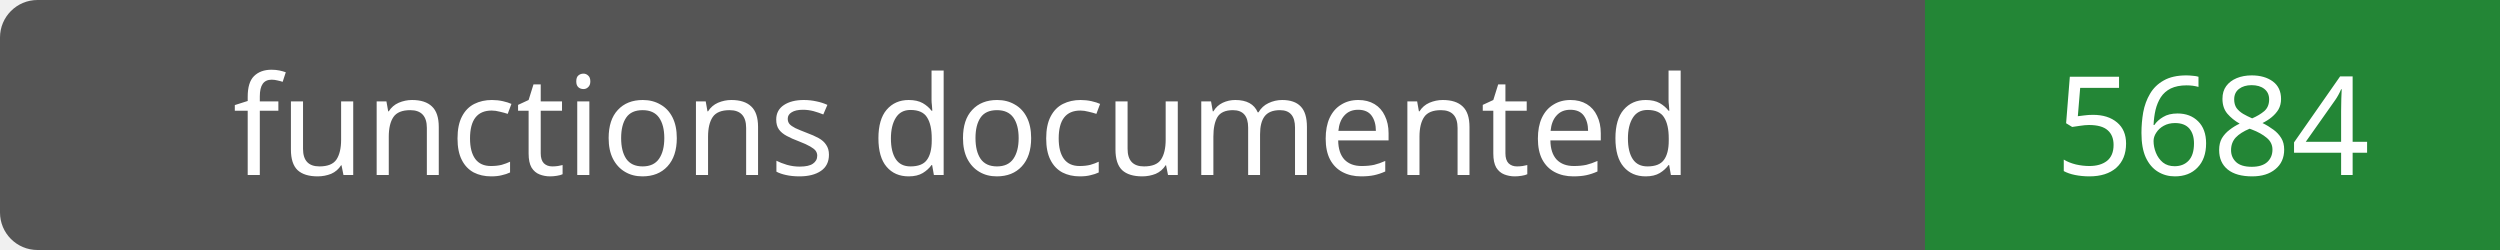
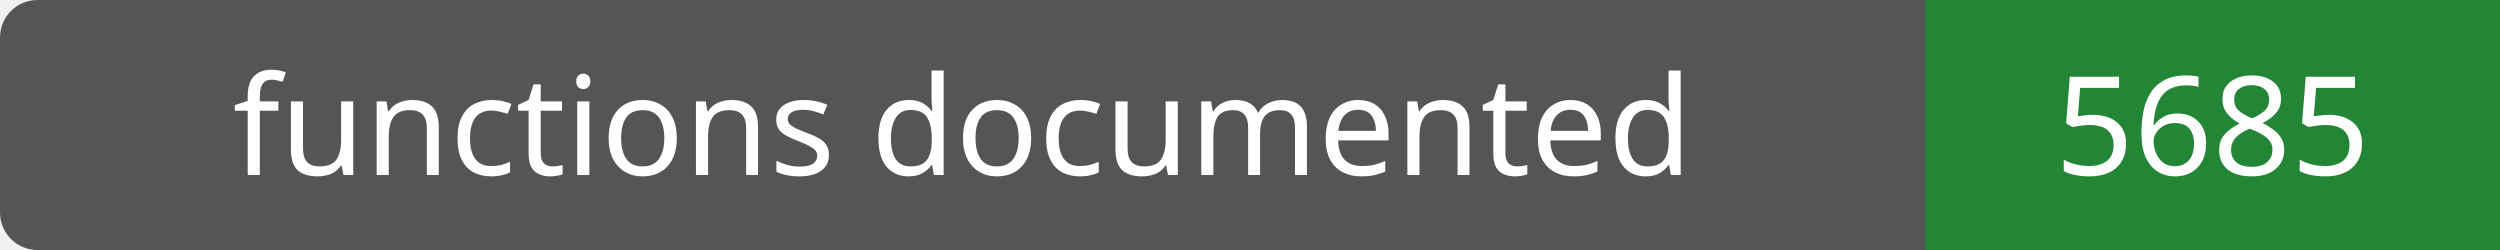
- <svg xmlns="http://www.w3.org/2000/svg" width="200" height="20" role="img" aria-label="functions documented: 5684">
+ <svg xmlns="http://www.w3.org/2000/svg" width="200" height="20" role="img" aria-label="functions documented: 5685">
  <rect width="200" height="20" rx="3" fill="#555" />
  <path fill="#238636" d="M154 0h46v20H154z" />
  <g fill="#fff" text-anchor="middle" font-family="Verdana,sans-serif" font-size="11">
    <text x="77.0" y="14">functions documented</text>
-     <text x="177.0" y="14">5684</text>
+     <text x="177.0" y="14">5685</text>
  </g>
</svg>
